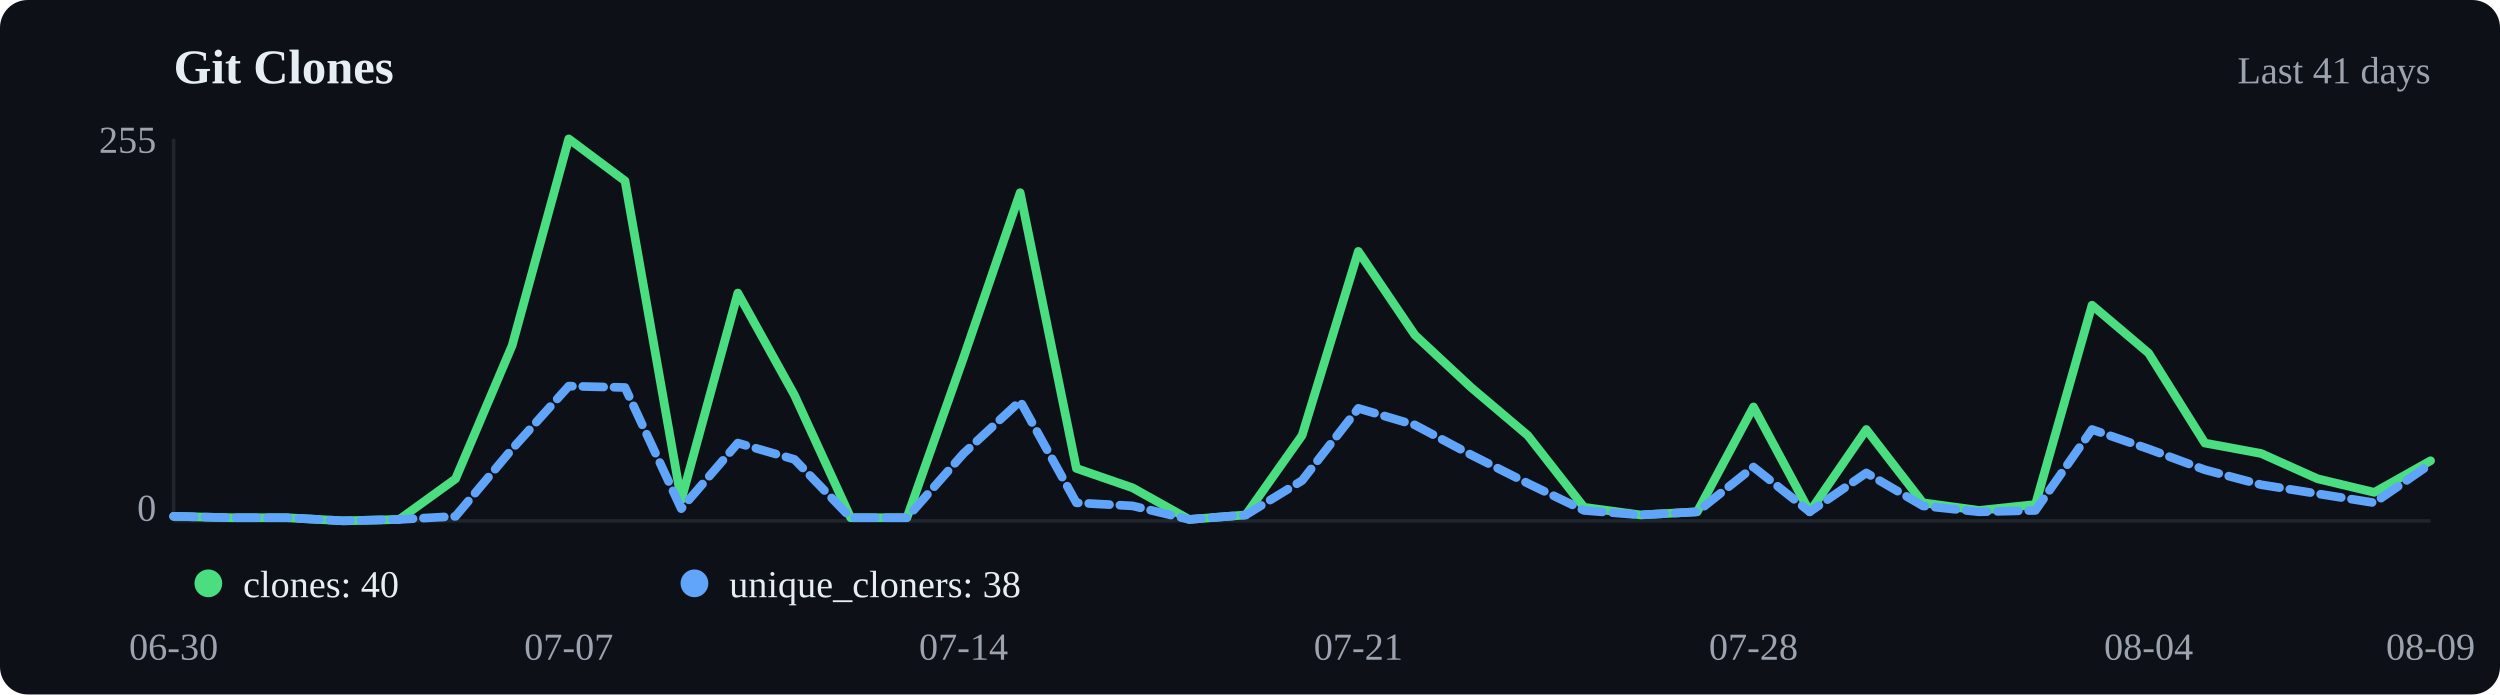
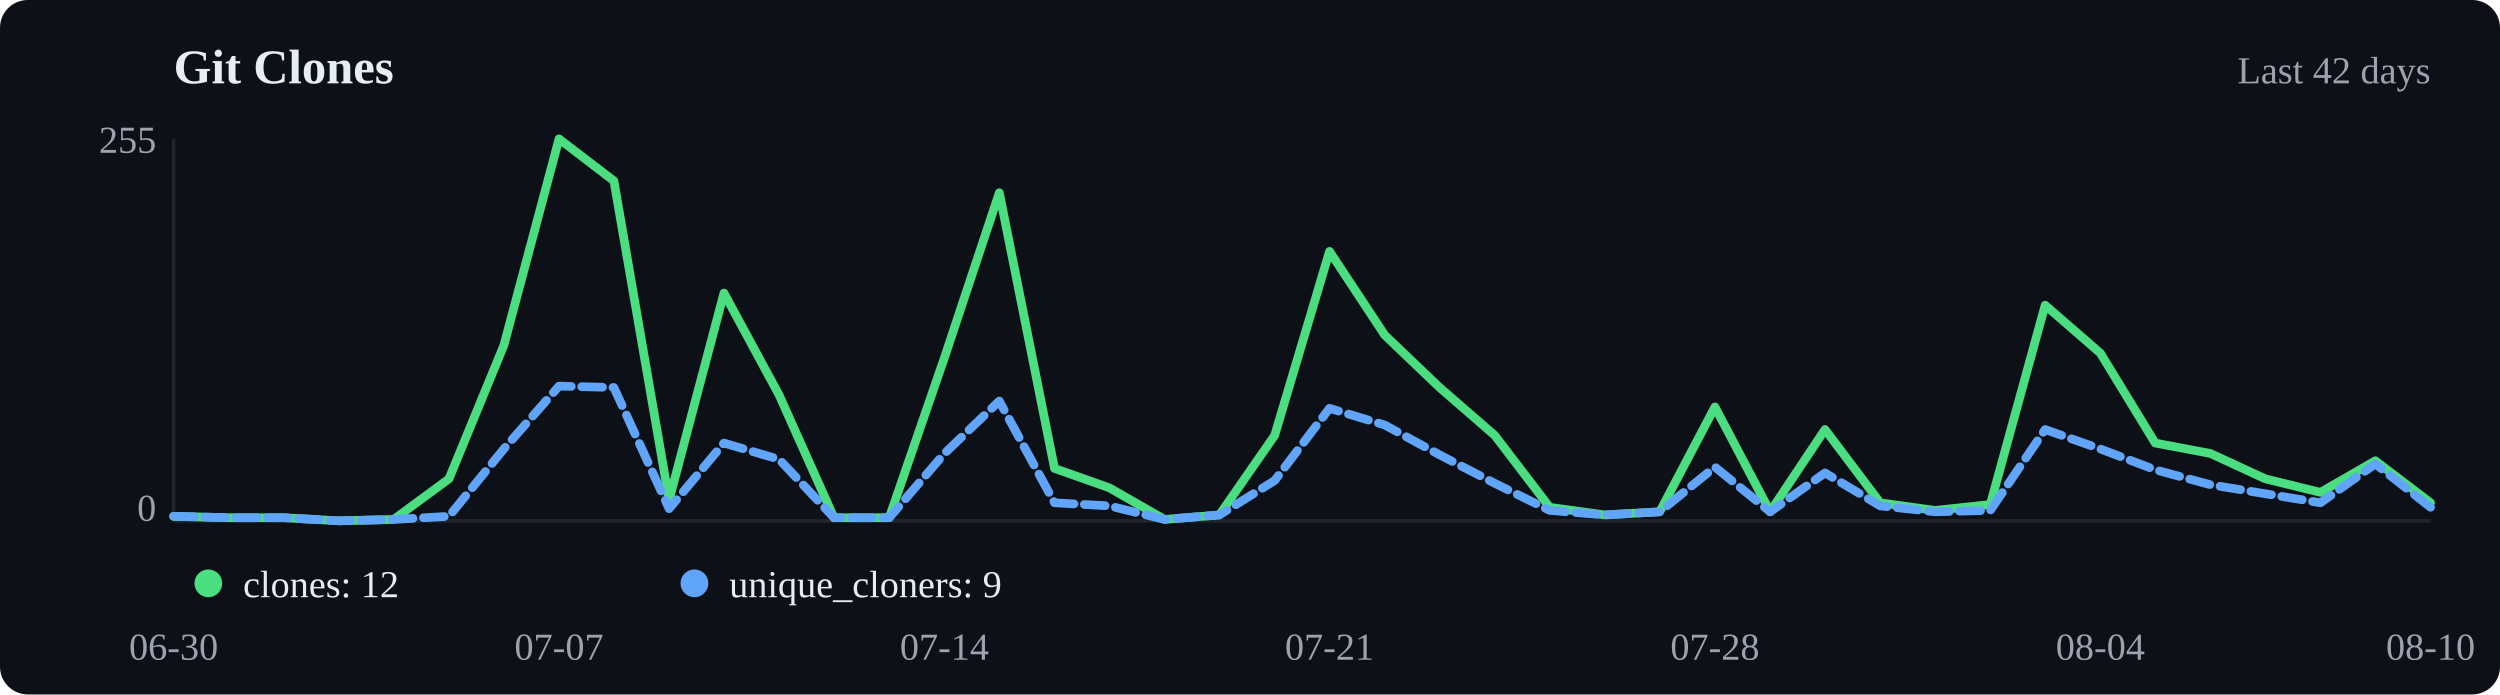
<svg xmlns="http://www.w3.org/2000/svg" viewBox="0 0 720 200" width="720" height="200">
  <rect width="720" height="200" fill="#0d1117" rx="8" />
  <text x="50" y="24" font-size="14" font-weight="600" fill="#e6edf3">Git Clones</text>
-   <text x="700" y="24" text-anchor="end" font-size="11" fill="#9ca3af">Last 41 days</text>
+   <text x="700" y="24" text-anchor="end" font-size="11" fill="#9ca3af">Last 42 days</text>
  <line x1="50" y1="40" x2="50" y2="150" stroke="#21262d" />
  <line x1="50" y1="150" x2="700" y2="150" stroke="#21262d" />
-   <polyline points="50.0,148.7 66.2,149.1 82.5,149.1 98.8,150.0 115.0,149.6 131.2,137.9 147.5,99.5 163.8,40.0 180.0,52.1 196.2,144.0 212.5,84.4 228.8,113.8 245.0,149.1 261.2,149.1 277.5,103.0 293.8,55.5 310.0,134.9 326.2,140.5 342.5,149.6 358.8,148.3 375.0,125.4 391.2,72.4 407.5,96.5 423.7,111.6 440.0,125.4 456.2,146.1 472.5,148.3 488.8,147.4 505.0,117.2 521.2,147.4 537.5,123.7 553.8,144.8 570.0,147.0 586.2,145.3 602.5,87.9 618.8,101.7 635.0,127.6 651.2,130.6 667.5,137.9 683.8,141.8 700.0,132.7" fill="none" stroke="#4ade80" stroke-width="2.5" stroke-linecap="round" stroke-linejoin="round" />
-   <polyline points="50.0,148.7 66.2,149.1 82.5,149.1 98.8,150.0 115.0,149.6 131.2,148.7 147.5,129.3 163.8,111.2 180.0,111.6 196.2,146.5 212.5,127.6 228.8,132.3 245.0,149.1 261.2,149.1 277.5,130.6 293.8,115.5 310.0,144.8 326.2,145.7 342.5,149.6 358.8,148.3 375.0,138.4 391.2,117.6 407.5,122.4 423.7,131.0 440.0,139.2 456.2,147.0 472.5,148.3 488.8,147.4 505.0,134.5 521.2,147.4 537.5,136.2 553.8,145.7 570.0,147.4 586.2,147.0 602.5,123.7 618.8,129.3 635.0,135.3 651.2,139.6 667.5,142.2 683.8,144.8 700.0,133.6" fill="none" stroke="#60a5fa" stroke-width="2.5" stroke-linecap="round" stroke-linejoin="round" stroke-dasharray="6,3" />
+   <polyline points="50.0,148.7 65.9,149.1 81.7,149.1 97.6,150.0 113.4,149.6 129.3,137.9 145.1,99.5 161.0,40.0 176.8,52.1 192.7,144.0 208.5,84.4 224.4,113.8 240.2,149.1 256.1,149.1 272.0,103.0 287.8,55.5 303.7,134.9 319.5,140.5 335.4,149.6 351.2,148.3 367.1,125.4 382.9,72.4 398.8,96.5 414.6,111.6 430.5,125.4 446.3,146.1 462.2,148.3 478.0,147.4 493.9,117.2 509.8,147.4 525.6,123.7 541.5,144.8 557.3,147.0 573.2,145.3 589.0,87.9 604.9,101.7 620.7,127.6 636.6,130.6 652.4,137.9 668.3,141.8 684.1,132.7 700.0,144.8" fill="none" stroke="#4ade80" stroke-width="2.5" stroke-linecap="round" stroke-linejoin="round" />
+   <polyline points="50.0,148.7 65.9,149.1 81.7,149.1 97.6,150.0 113.4,149.6 129.3,148.7 145.1,129.3 161.0,111.2 176.8,111.6 192.7,146.5 208.5,127.6 224.4,132.3 240.2,149.1 256.1,149.1 272.0,130.6 287.8,115.5 303.7,144.8 319.5,145.7 335.4,149.6 351.2,148.3 367.1,138.4 382.9,117.6 398.8,122.4 414.6,131.0 430.5,139.2 446.3,147.0 462.2,148.3 478.0,147.4 493.9,134.5 509.8,147.4 525.6,136.2 541.5,145.7 557.3,147.4 573.2,147.0 589.0,123.7 604.9,129.3 620.7,135.3 636.6,139.6 652.4,142.2 668.3,144.8 684.1,133.6 700.0,146.1" fill="none" stroke="#60a5fa" stroke-width="2.5" stroke-linecap="round" stroke-linejoin="round" stroke-dasharray="6,3" />
  <circle cx="60" cy="168" r="4" fill="#4ade80" />
-   <text x="70" y="172" font-size="11" fill="#e6edf3">clones: 40</text>
+   <text x="70" y="172" font-size="11" fill="#e6edf3">clones: 12</text>
  <circle cx="200" cy="168" r="4" fill="#60a5fa" />
-   <text x="210" y="172" font-size="11" fill="#e6edf3">unique_cloners: 38</text>
+   <text x="210" y="172" font-size="11" fill="#e6edf3">unique_cloners: 9</text>
  <text x="50.0" y="190" text-anchor="middle" font-size="11" fill="#9ca3af">06-30</text>
-   <text x="163.8" y="190" text-anchor="middle" font-size="11" fill="#9ca3af">07-07</text>
-   <text x="277.5" y="190" text-anchor="middle" font-size="11" fill="#9ca3af">07-14</text>
-   <text x="391.2" y="190" text-anchor="middle" font-size="11" fill="#9ca3af">07-21</text>
-   <text x="505.0" y="190" text-anchor="middle" font-size="11" fill="#9ca3af">07-28</text>
-   <text x="618.8" y="190" text-anchor="middle" font-size="11" fill="#9ca3af">08-04</text>
-   <text x="700.0" y="190" text-anchor="middle" font-size="11" fill="#9ca3af">08-09</text>
+   <text x="161.0" y="190" text-anchor="middle" font-size="11" fill="#9ca3af">07-07</text>
+   <text x="272.0" y="190" text-anchor="middle" font-size="11" fill="#9ca3af">07-14</text>
+   <text x="382.9" y="190" text-anchor="middle" font-size="11" fill="#9ca3af">07-21</text>
+   <text x="493.9" y="190" text-anchor="middle" font-size="11" fill="#9ca3af">07-28</text>
+   <text x="604.9" y="190" text-anchor="middle" font-size="11" fill="#9ca3af">08-04</text>
+   <text x="700.0" y="190" text-anchor="middle" font-size="11" fill="#9ca3af">08-10</text>
  <text x="45" y="44" text-anchor="end" font-size="11" fill="#9ca3af">255</text>
  <text x="45" y="150" text-anchor="end" font-size="11" fill="#9ca3af">0</text>
</svg>
